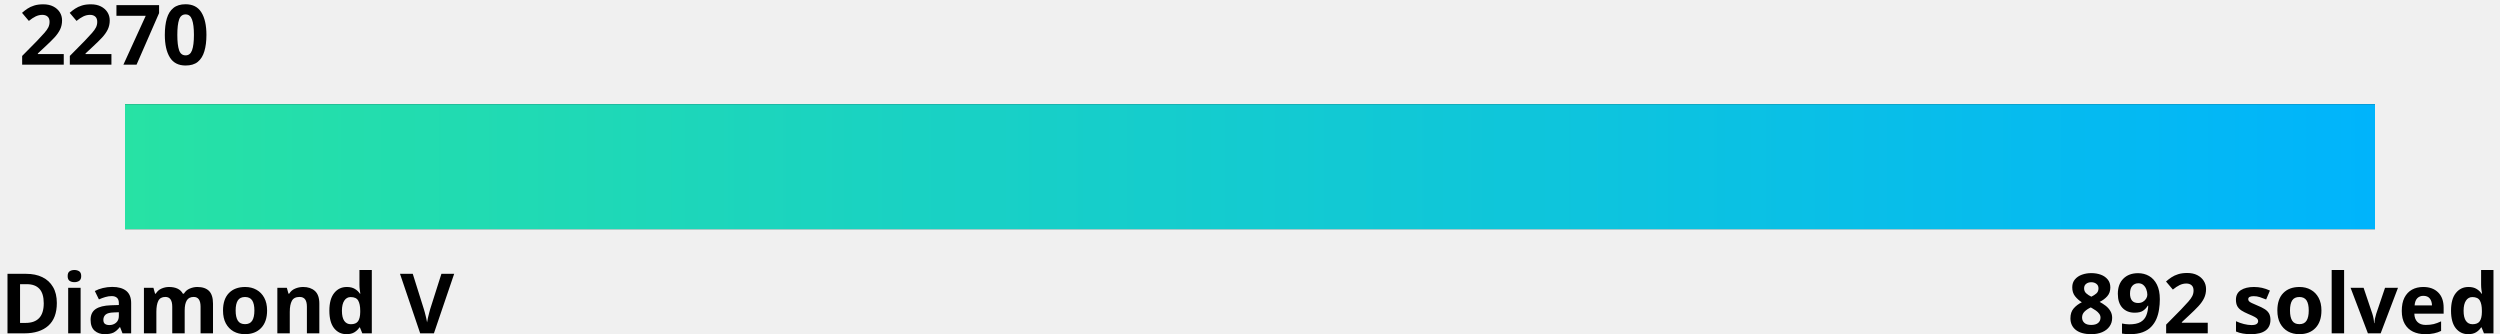
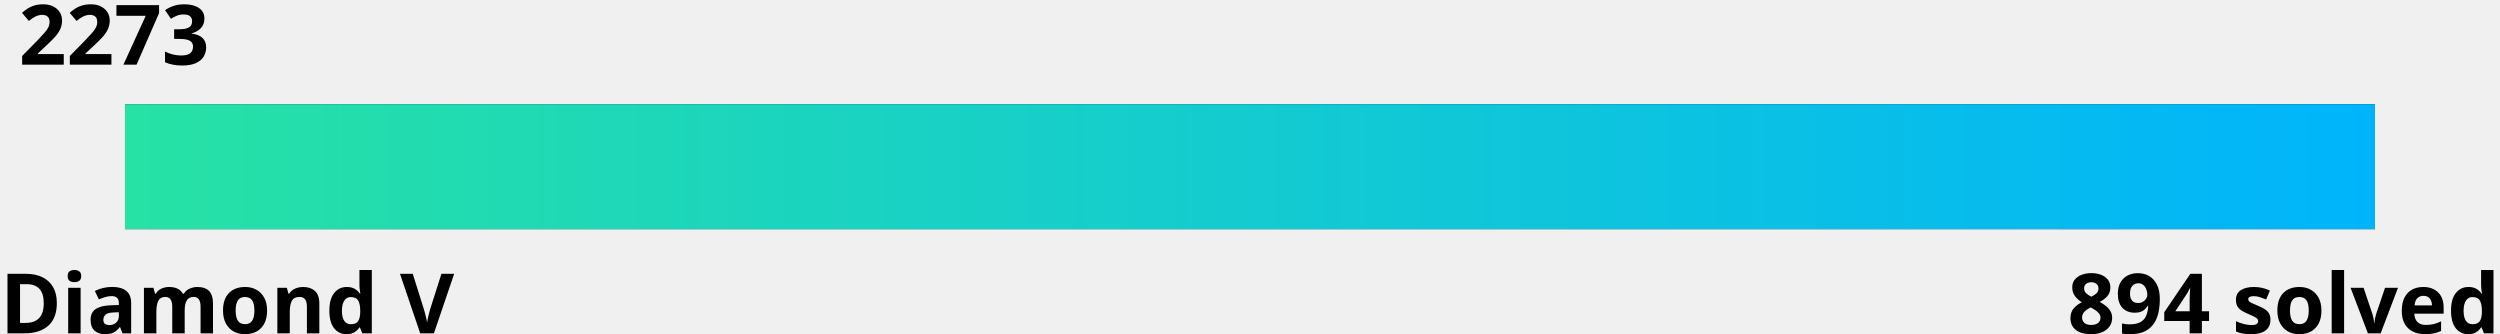
<svg xmlns="http://www.w3.org/2000/svg" width="600" height="80">
  <linearGradient id="a" x1="0%" y1="0%" x2="100%" y2="0%">
    <stop offset="0" stop-color="#27e2a4" />
    <stop offset="1" stop-color="#00b4fc" />
  </linearGradient>
  <style>
    .text {
      fill: #000;
    }
    .bar-bg {
      fill: #000000;
    }
    
    @media (prefers-color-scheme: dark) {
      .text {
        fill: #fff;
      }
      .bar-bg {
        fill: #fff;
      }
    }
  </style>
  <g font-family="Noto Sans,Verdana,Geneva,sans-serif" font-size="20" font-weight="bold">
-     <text id="rating" x="5%" y="0%" class="text" text-anchor="middle" dominant-baseline="hanging">2270
-       <animate attributeName="x" from="5%" to="68%" dur="1s" fill="freeze" calcMode="spline" keyTimes="0;1" keySplines="0 0 0.58 1.0" />
+     <text id="rating" x="5%" y="0%" class="text" text-anchor="middle" dominant-baseline="hanging">2273
+       <animate attributeName="x" from="5%" to="70.7%" dur="1s" fill="freeze" calcMode="spline" keyTimes="0;1" keySplines="0 0 0.58 1.0" />
    </text>
    <text x="0" y="100%" class="text" text-anchor="start">Diamond V</text>
-     <text x="100%" y="100%" class="text" text-anchor="end">892 solved</text>
+     <text x="100%" y="100%" class="text" text-anchor="end">894 solved</text>
  </g>
  <rect x="5%" y="25" width="90%" height="30" class="bar-bg" />
  <rect x="5%" y="25" width="90%" height="30" fill="url(#a)">
-     <animate attributeName="width" from="0" to="63%" dur="1.5s" fill="freeze" calcMode="spline" keyTimes="0;1" keySplines="0 0 0.58 1.0" />
+     <animate attributeName="width" from="0" to="65.7%" dur="1.5s" fill="freeze" calcMode="spline" keyTimes="0;1" keySplines="0 0 0.58 1.0" />
  </rect>
</svg>
